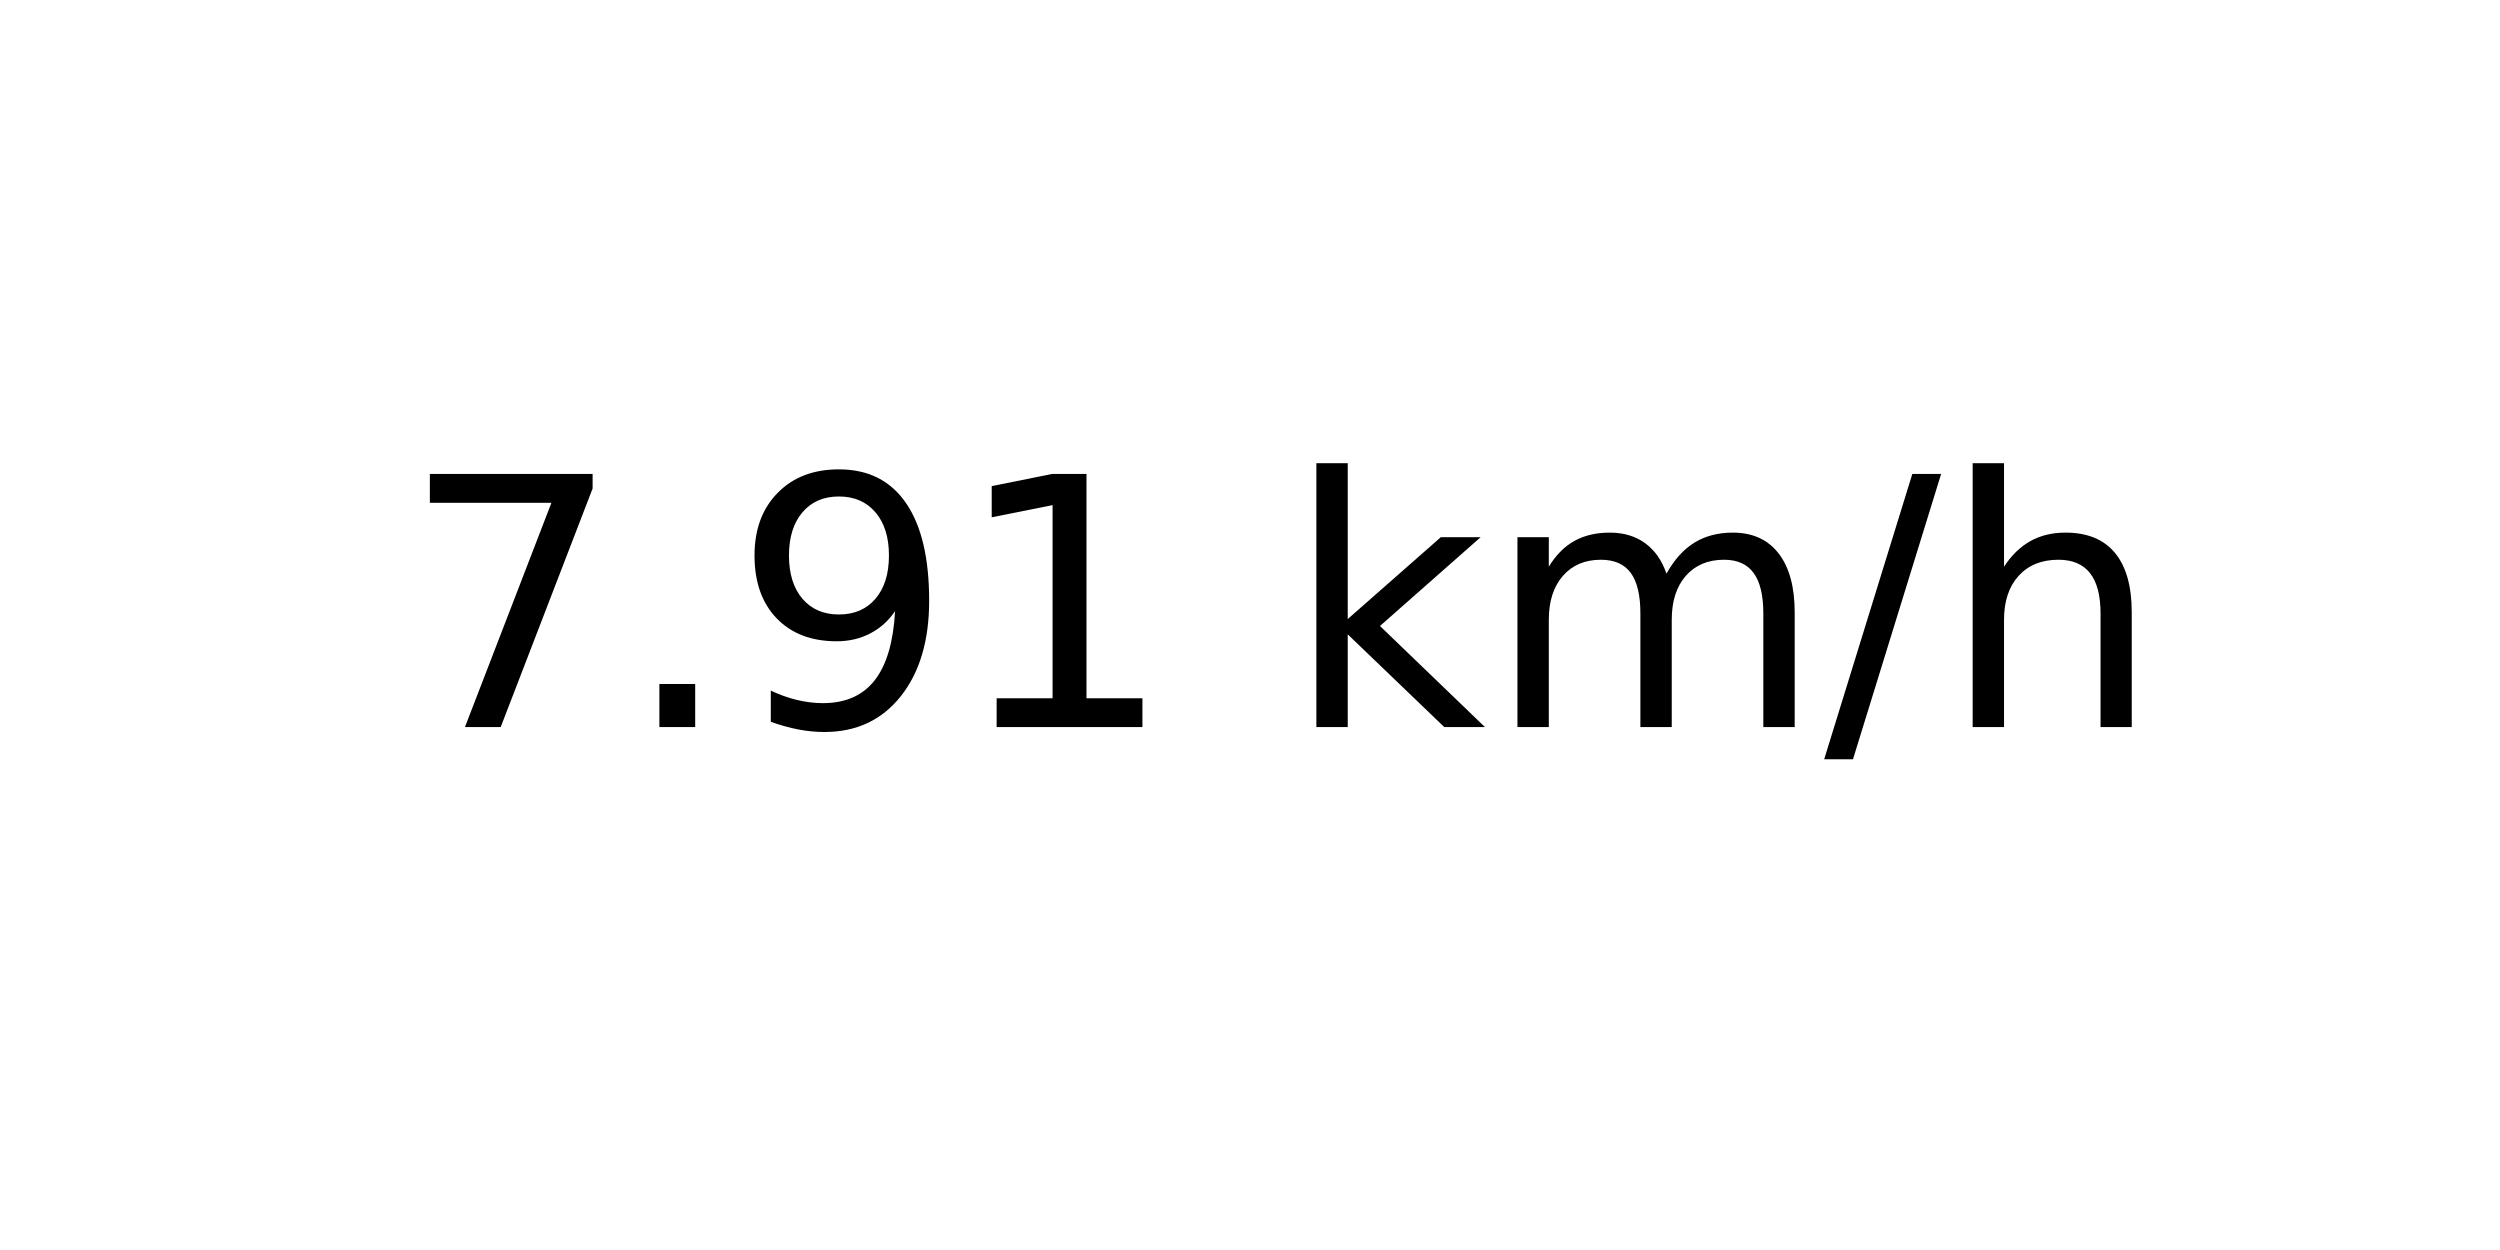
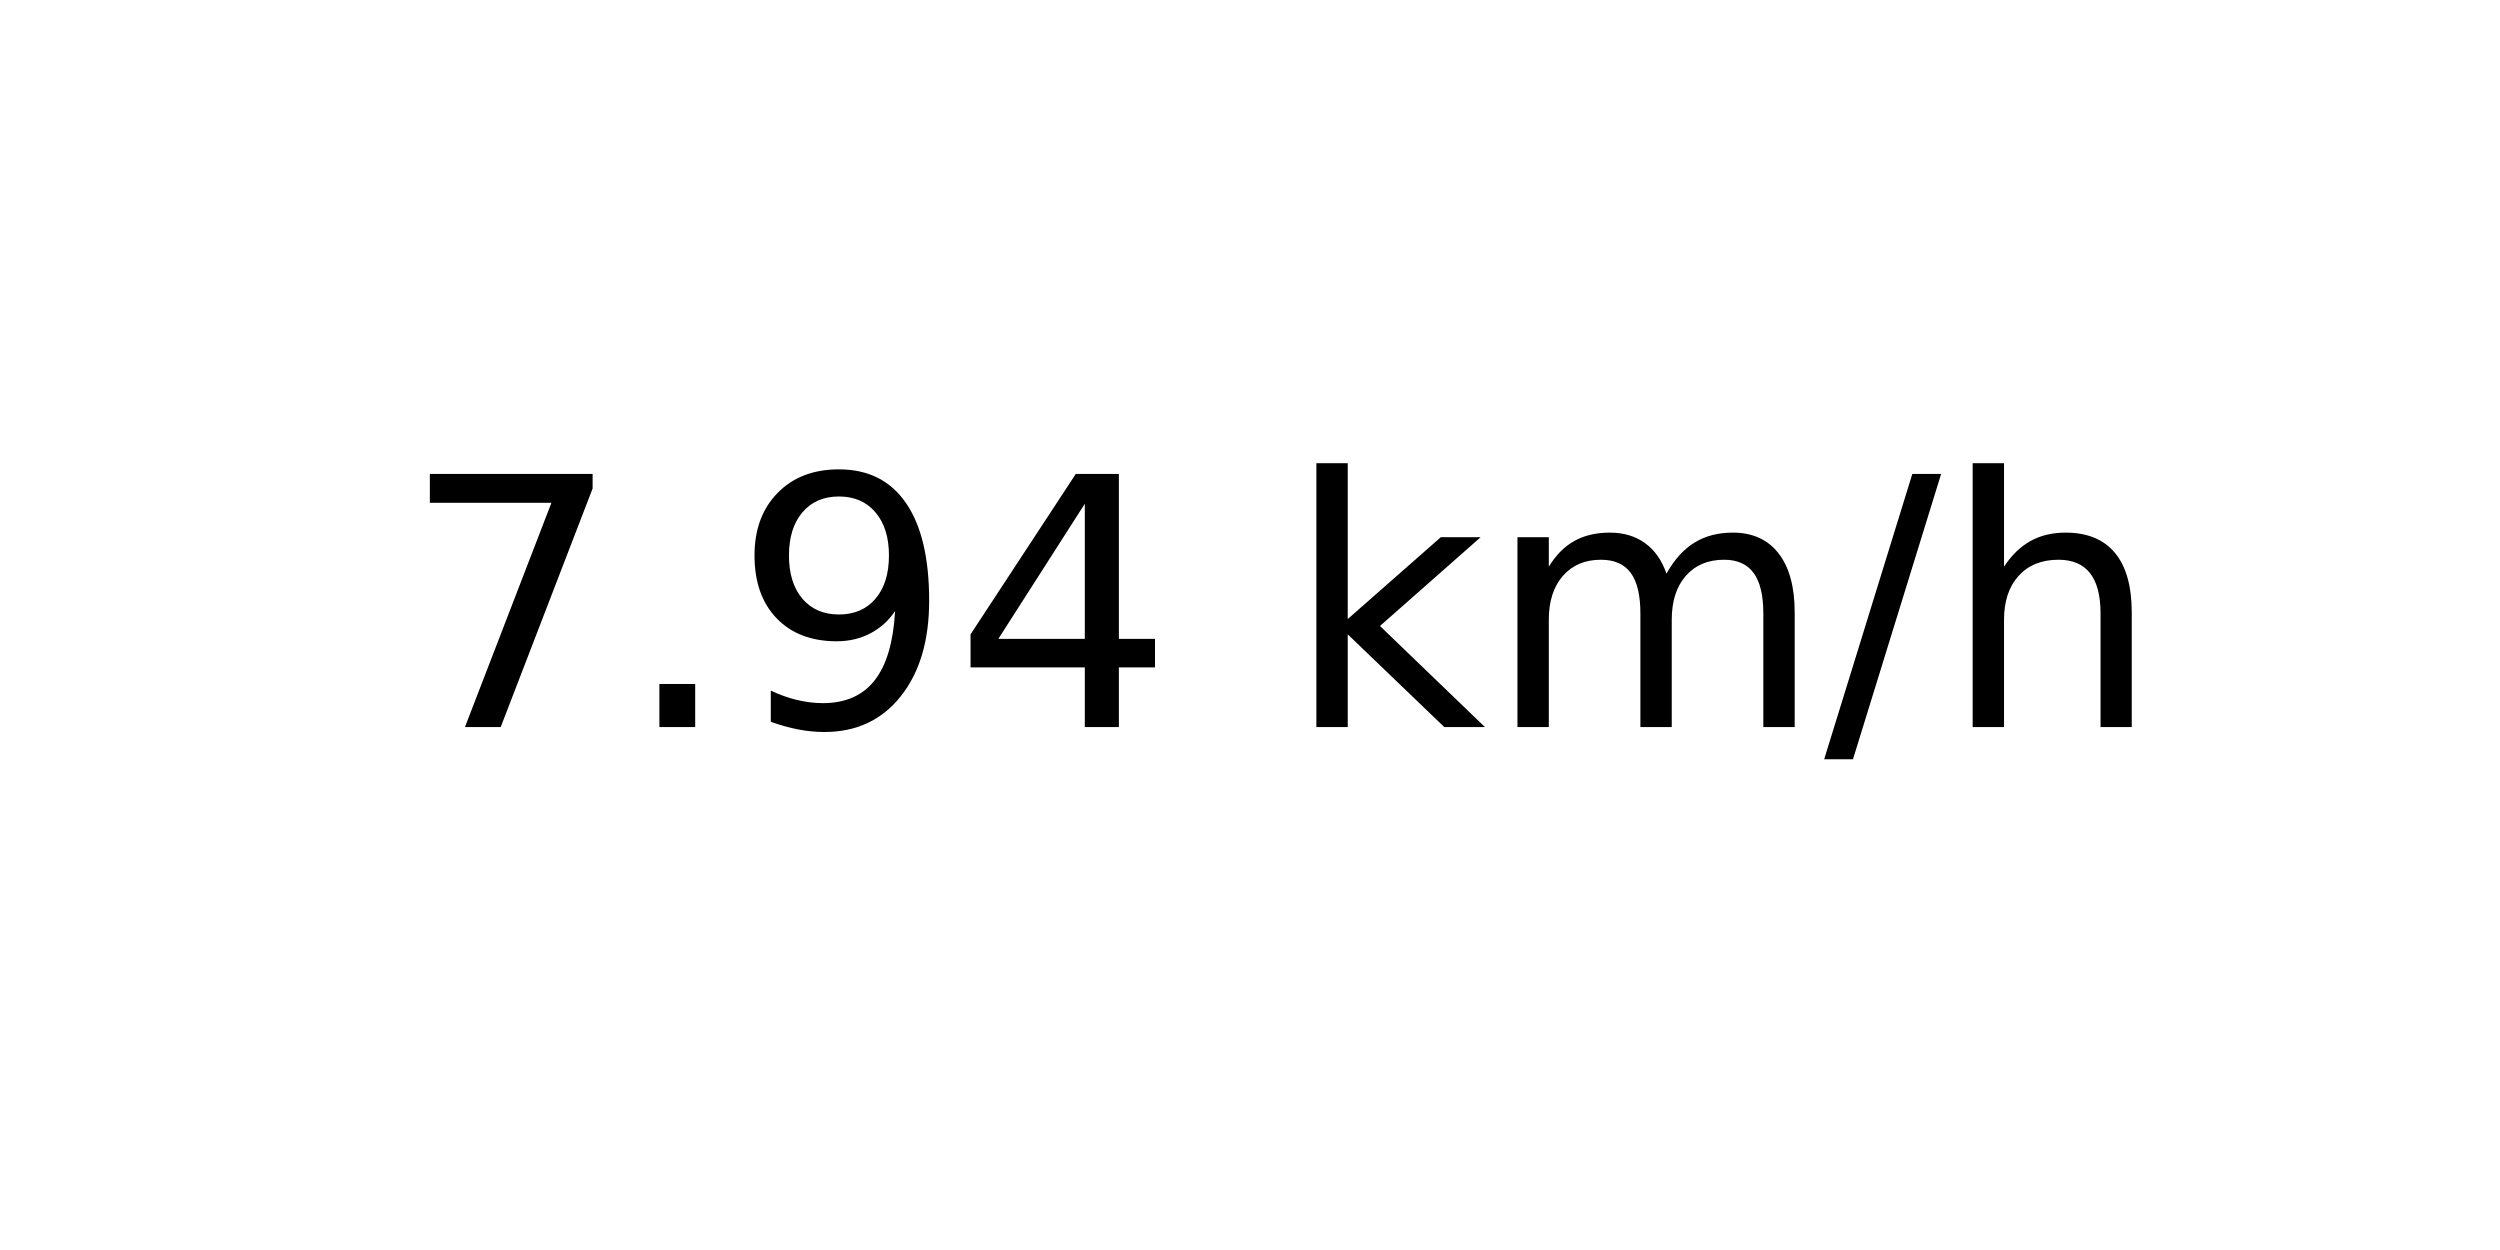
<svg xmlns="http://www.w3.org/2000/svg" xmlns:xlink="http://www.w3.org/1999/xlink" width="72pt" height="36pt" viewBox="0 0 72 36" version="1.1">
  <defs>
    <style type="text/css">*{stroke-linejoin: round; stroke-linecap: butt}</style>
  </defs>
  <g id="figure_1">
    <g id="axes_1">
      <g id="text_1">
        <g transform="translate(11.55937 20.93937) scale(0.1 -0.1)">
          <defs>
            <path id="DejaVuSans-37" d="M 525 4666  L 3525 4666  L 3525 4397  L 1831 0  L 1172 0  L 2766 4134  L 525 4134  L 525 4666  z " transform="scale(0.015625)" />
            <path id="DejaVuSans-2e" d="M 684 794  L 1344 794  L 1344 0  L 684 0  L 684 794  z " transform="scale(0.015625)" />
            <path id="DejaVuSans-39" d="M 703 97  L 703 672  Q 941 559 1184 500  Q 1428 441 1663 441  Q 2288 441 2617 861  Q 2947 1281 2994 2138  Q 2813 1869 2534 1725  Q 2256 1581 1919 1581  Q 1219 1581 811 2004  Q 403 2428 403 3163  Q 403 3881 828 4315  Q 1253 4750 1959 4750  Q 2769 4750 3195 4129  Q 3622 3509 3622 2328  Q 3622 1225 3098 567  Q 2575 -91 1691 -91  Q 1453 -91 1209 -44  Q 966 3 703 97  z M 1959 2075  Q 2384 2075 2632 2365  Q 2881 2656 2881 3163  Q 2881 3666 2632 3958  Q 2384 4250 1959 4250  Q 1534 4250 1286 3958  Q 1038 3666 1038 3163  Q 1038 2656 1286 2365  Q 1534 2075 1959 2075  z " transform="scale(0.015625)" />
-             <path id="DejaVuSans-31" d="M 794 531  L 1825 531  L 1825 4091  L 703 3866  L 703 4441  L 1819 4666  L 2450 4666  L 2450 531  L 3481 531  L 3481 0  L 794 0  L 794 531  z " transform="scale(0.015625)" />
+             <path id="DejaVuSans-34" d="M 2419 4116  L 825 1625  L 2419 1625  L 2419 4116  z M 2253 4666  L 3047 4666  L 3047 1625  L 3713 1625  L 3713 1100  L 3047 1100  L 3047 0  L 2419 0  L 2419 1100  L 313 1100  L 313 1709  L 2253 4666  z " transform="scale(0.015625)" />
            <path id="DejaVuSans-20" transform="scale(0.015625)" />
            <path id="DejaVuSans-6b" d="M 581 4863  L 1159 4863  L 1159 1991  L 2875 3500  L 3609 3500  L 1753 1863  L 3688 0  L 2938 0  L 1159 1709  L 1159 0  L 581 0  L 581 4863  z " transform="scale(0.015625)" />
            <path id="DejaVuSans-6d" d="M 3328 2828  Q 3544 3216 3844 3400  Q 4144 3584 4550 3584  Q 5097 3584 5394 3201  Q 5691 2819 5691 2113  L 5691 0  L 5113 0  L 5113 2094  Q 5113 2597 4934 2840  Q 4756 3084 4391 3084  Q 3944 3084 3684 2787  Q 3425 2491 3425 1978  L 3425 0  L 2847 0  L 2847 2094  Q 2847 2600 2669 2842  Q 2491 3084 2119 3084  Q 1678 3084 1418 2786  Q 1159 2488 1159 1978  L 1159 0  L 581 0  L 581 3500  L 1159 3500  L 1159 2956  Q 1356 3278 1631 3431  Q 1906 3584 2284 3584  Q 2666 3584 2933 3390  Q 3200 3197 3328 2828  z " transform="scale(0.015625)" />
            <path id="DejaVuSans-2f" d="M 1625 4666  L 2156 4666  L 531 -594  L 0 -594  L 1625 4666  z " transform="scale(0.015625)" />
            <path id="DejaVuSans-68" d="M 3513 2113  L 3513 0  L 2938 0  L 2938 2094  Q 2938 2591 2744 2837  Q 2550 3084 2163 3084  Q 1697 3084 1428 2787  Q 1159 2491 1159 1978  L 1159 0  L 581 0  L 581 4863  L 1159 4863  L 1159 2956  Q 1366 3272 1645 3428  Q 1925 3584 2291 3584  Q 2894 3584 3203 3211  Q 3513 2838 3513 2113  z " transform="scale(0.015625)" />
          </defs>
          <use xlink:href="#DejaVuSans-37" />
          <use xlink:href="#DejaVuSans-2e" x="63.623" />
          <use xlink:href="#DejaVuSans-39" x="95.41" />
-           <use xlink:href="#DejaVuSans-31" x="159.033" />
+           <use xlink:href="#DejaVuSans-34" x="159.033" />
          <use xlink:href="#DejaVuSans-20" x="222.656" />
          <use xlink:href="#DejaVuSans-6b" x="254.443" />
          <use xlink:href="#DejaVuSans-6d" x="312.354" />
          <use xlink:href="#DejaVuSans-2f" x="409.766" />
          <use xlink:href="#DejaVuSans-68" x="443.457" />
        </g>
      </g>
    </g>
  </g>
</svg>
